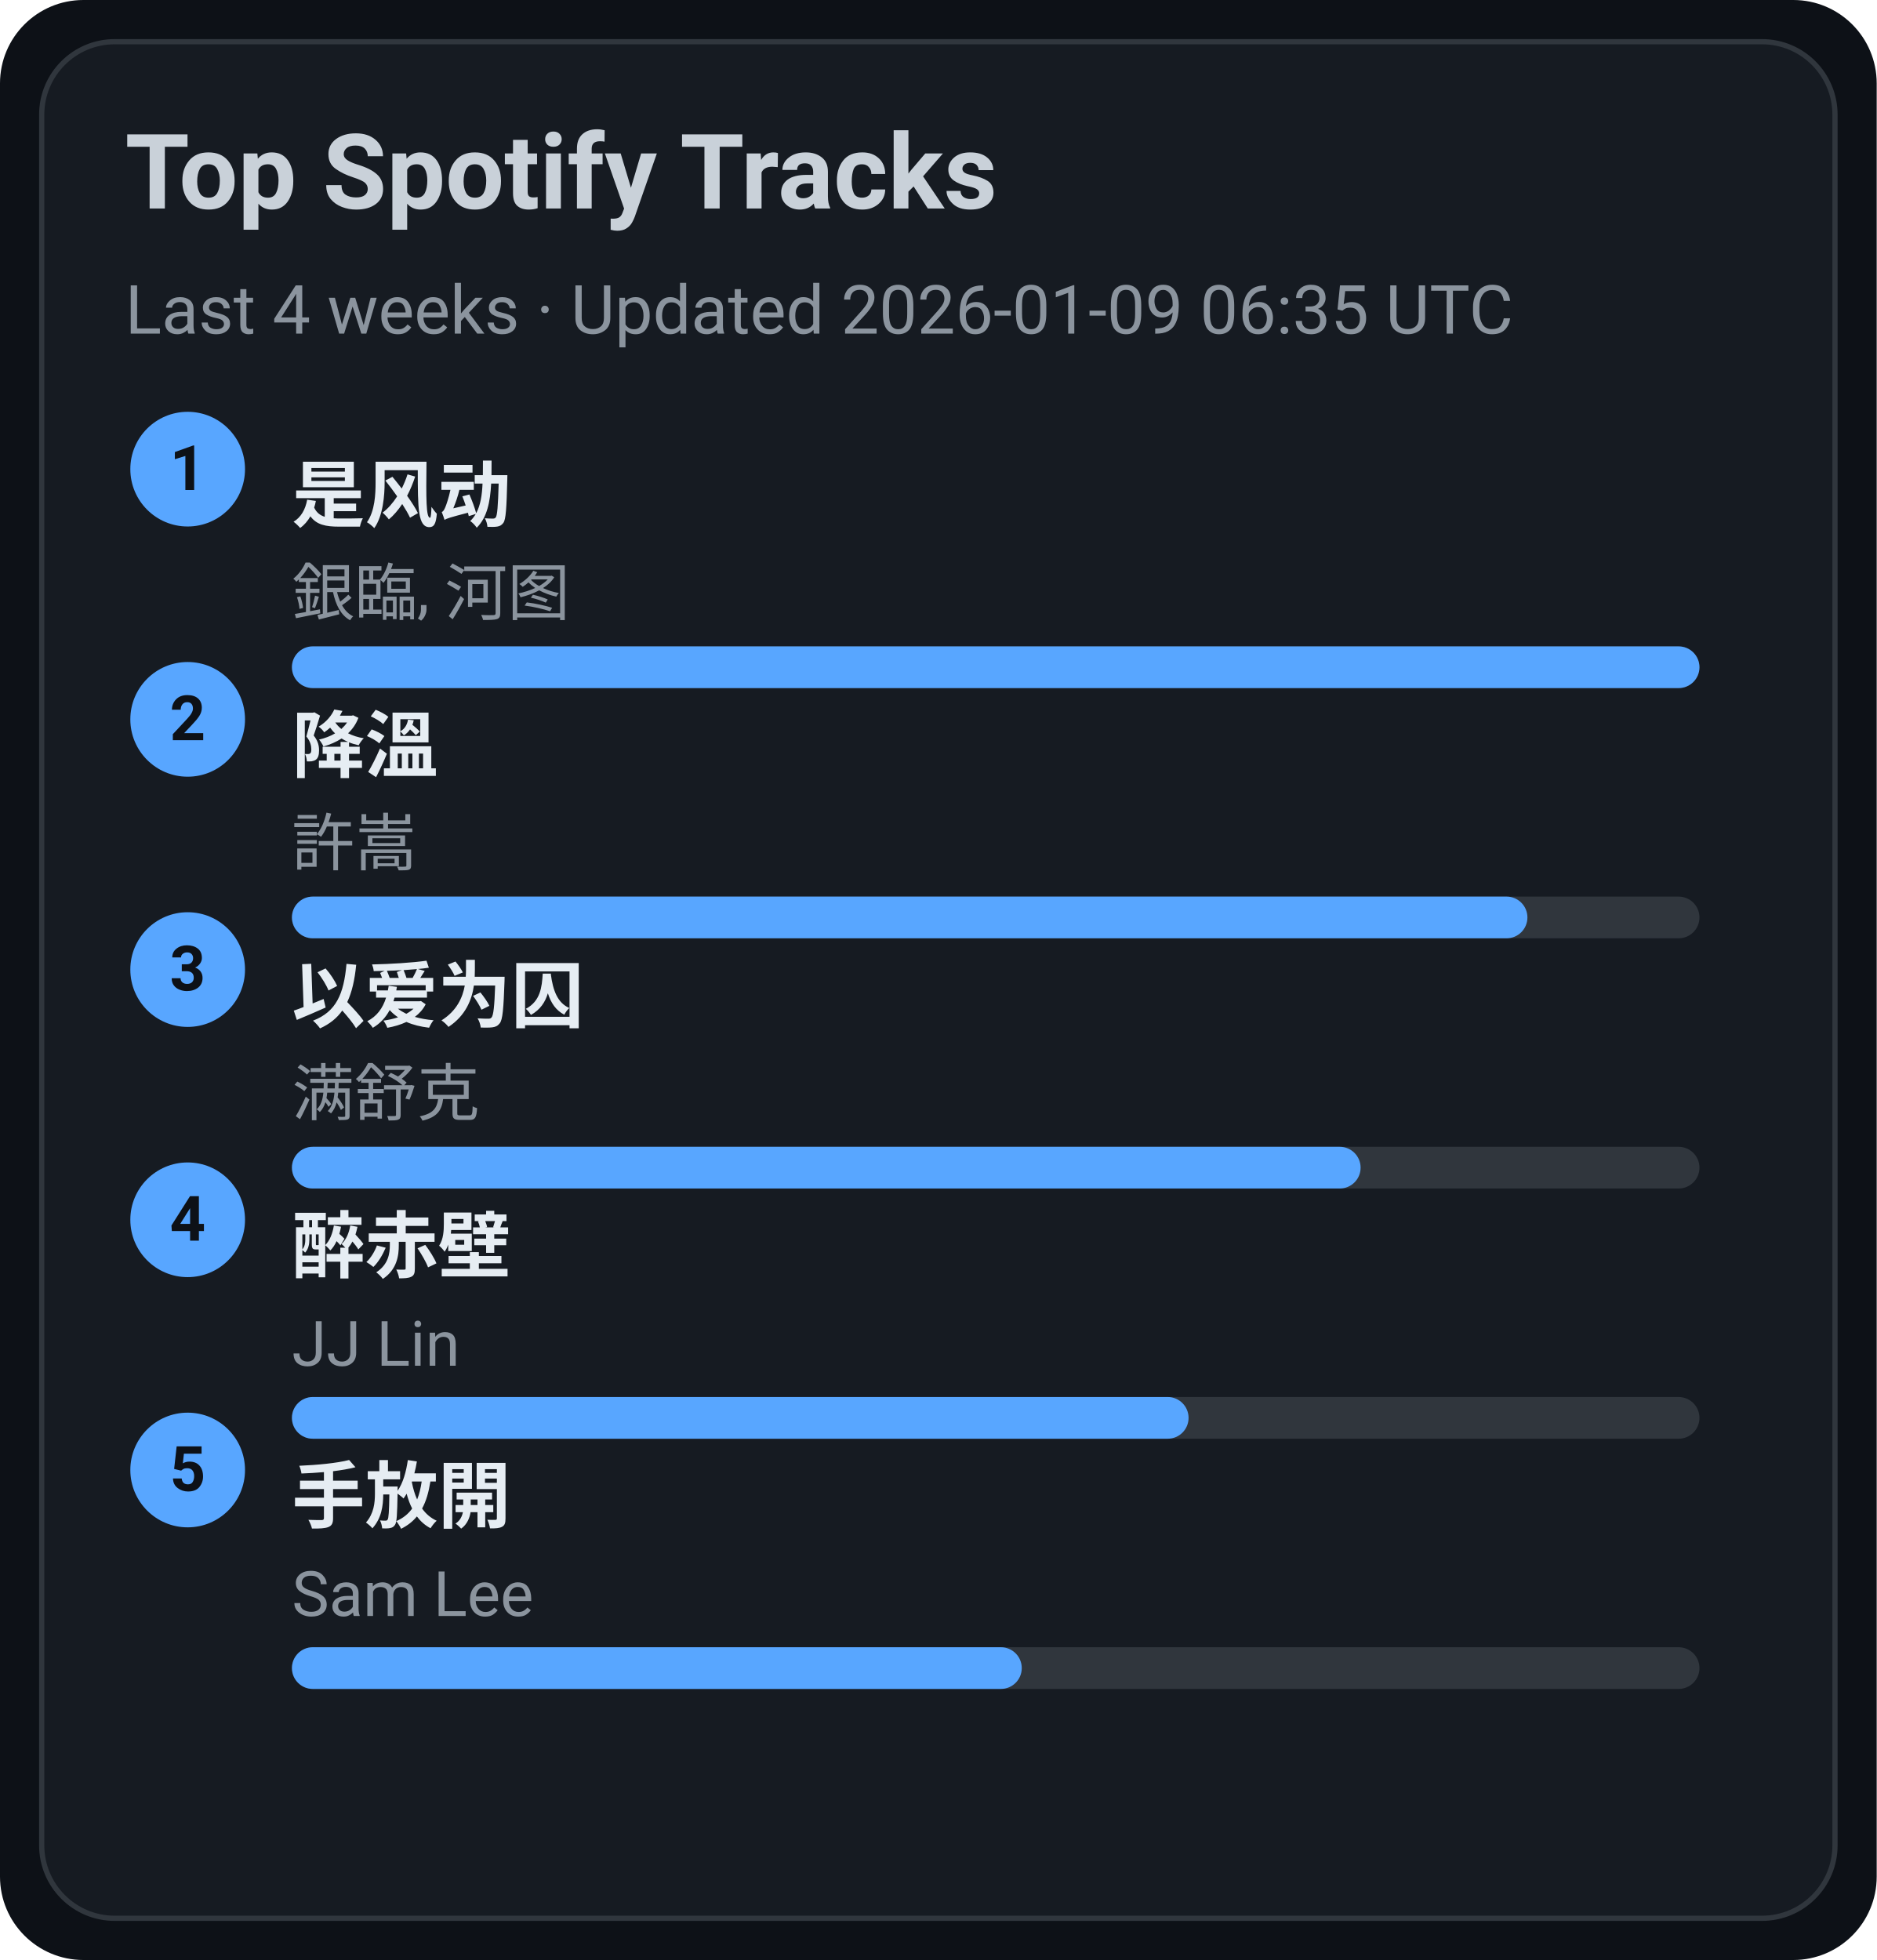
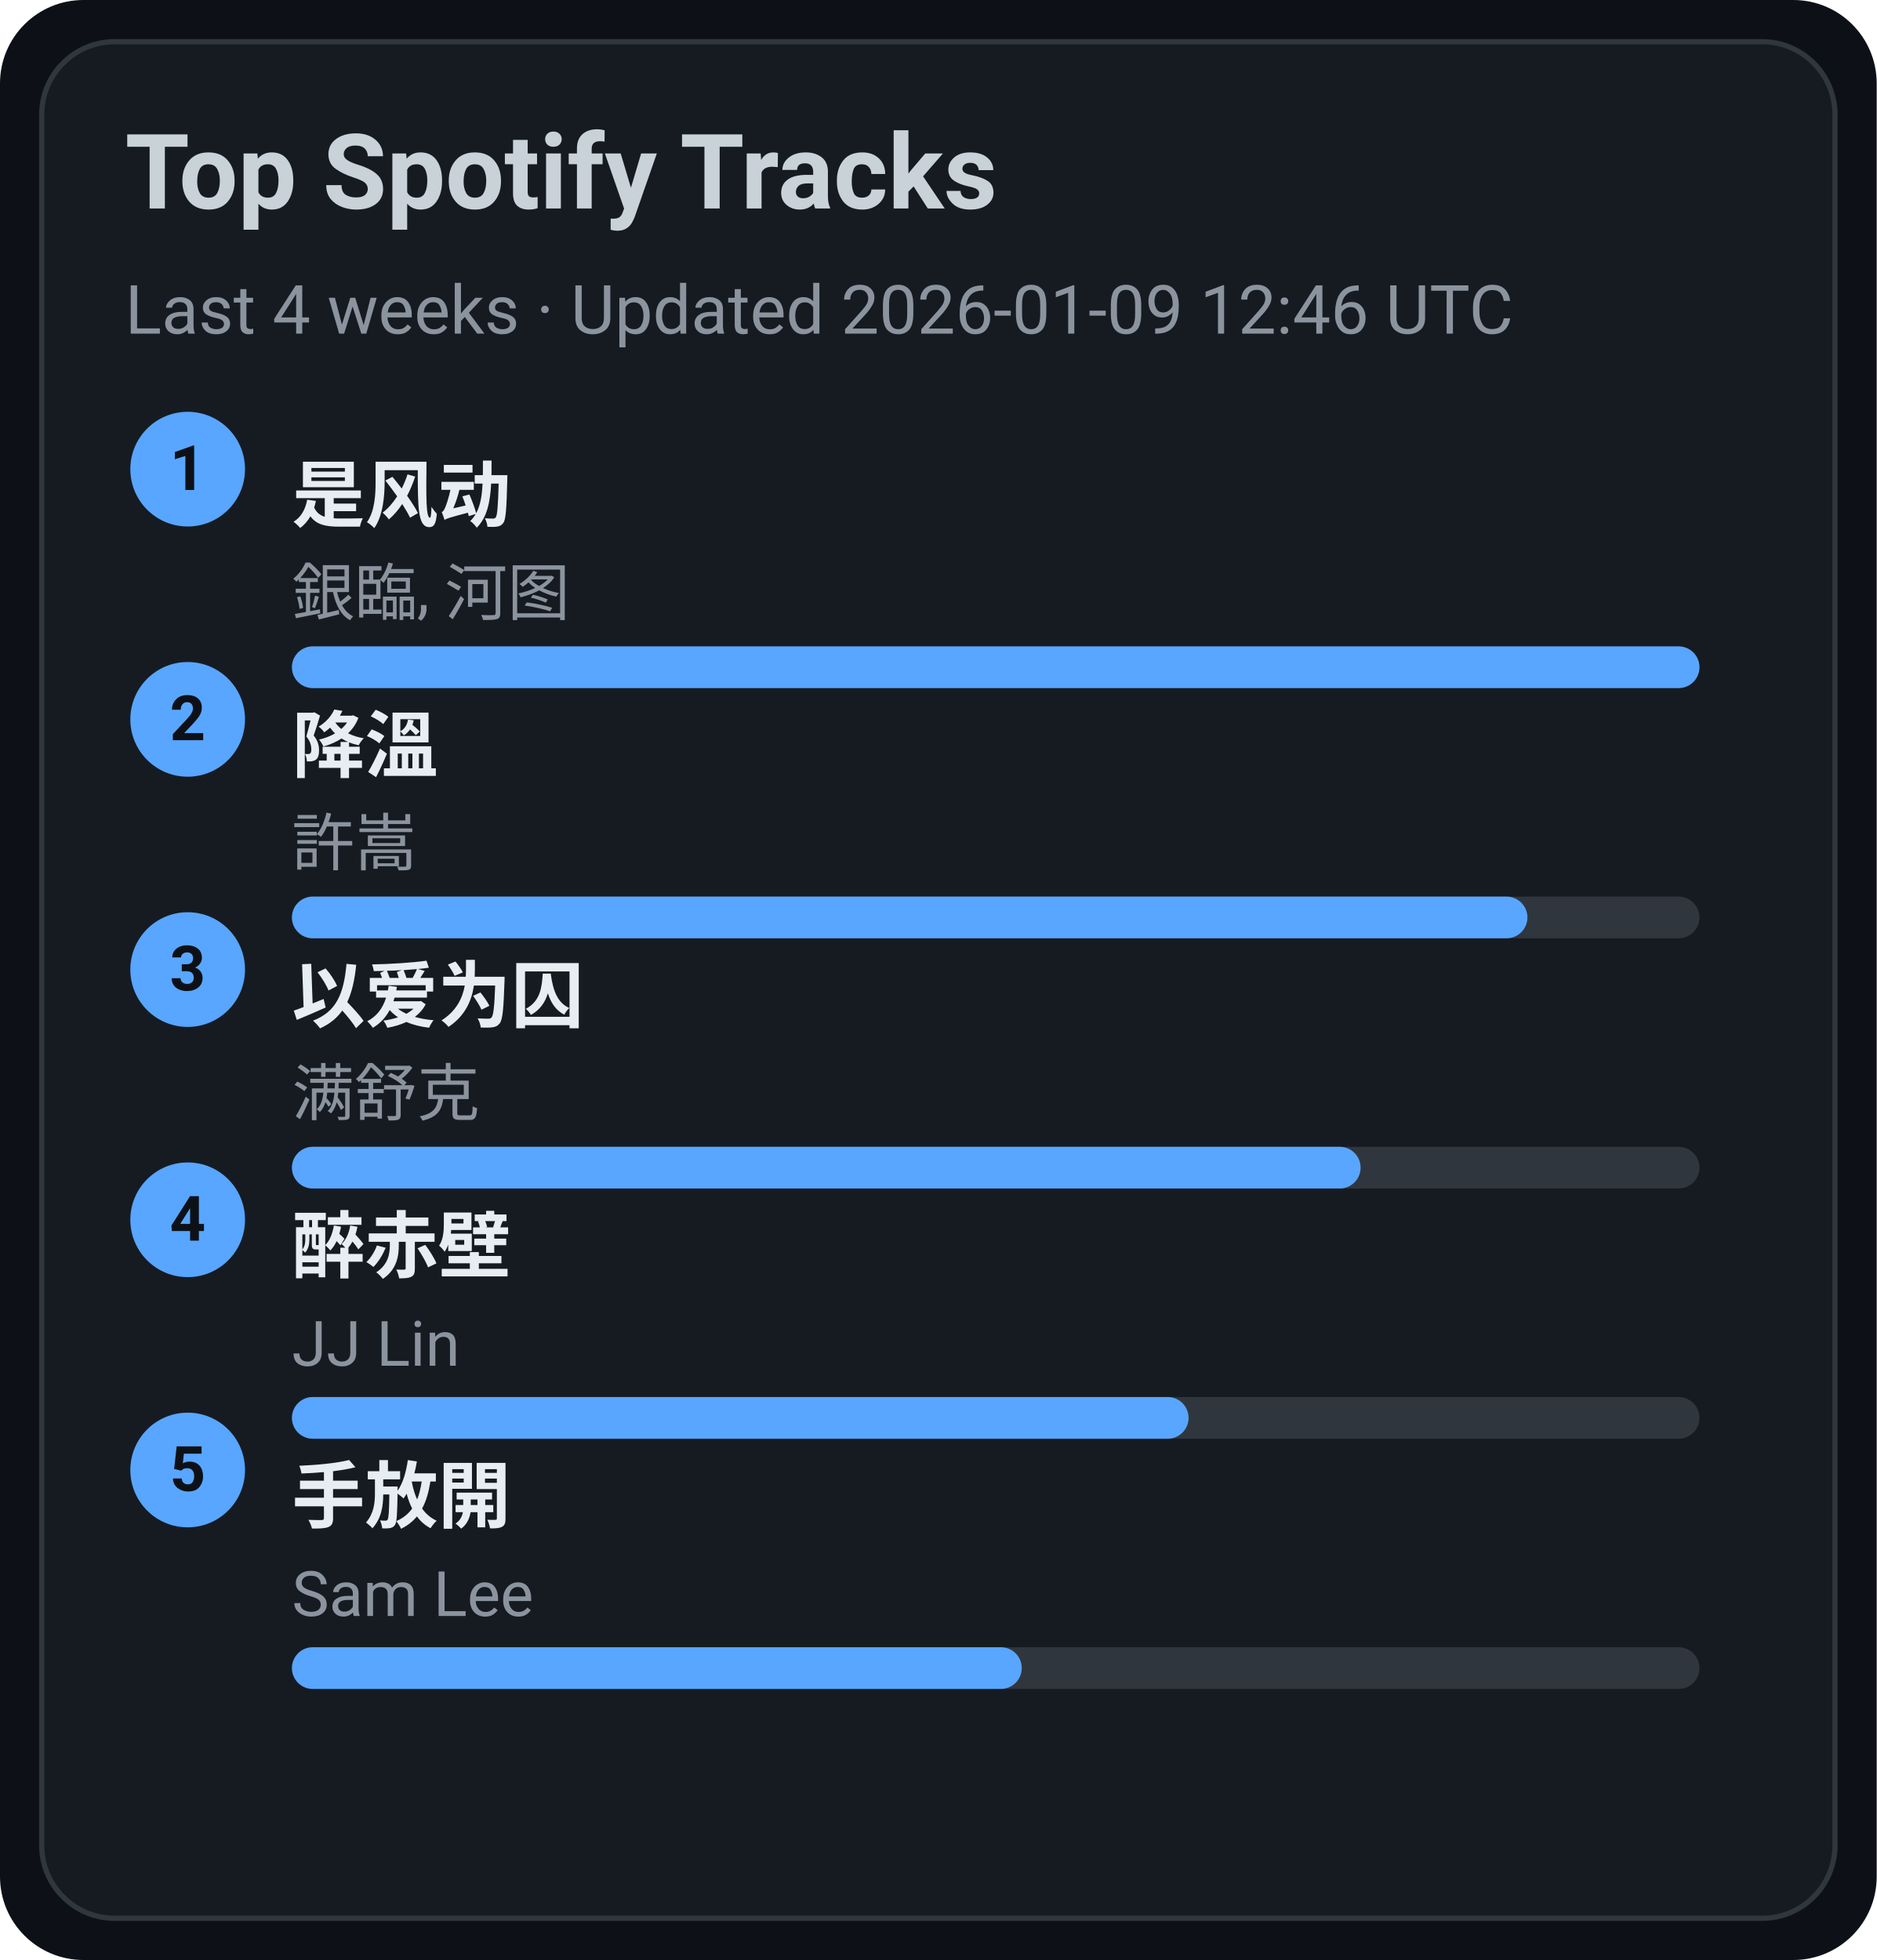
<svg xmlns="http://www.w3.org/2000/svg" width="360" height="376" viewBox="0 0 360 376">
  <style>text{font-family:-apple-system,BlinkMacSystemFont,Segoe UI,Roboto,Ubuntu,Helvetica Neue,Arial,Noto Sans,sans-serif}</style>
  <rect width="360" height="376" rx="16" fill="#0d1117" />
  <rect x="8" y="8" width="344" height="360" rx="14" fill="#161b22" stroke="#30363d" />
  <text x="24" y="40" font-size="20" fill="#c9d1d9" font-weight="600">Top Spotify Tracks</text>
-   <text x="24" y="64" font-size="13" fill="#8b949e">Last 4 weeks · Updated 2026-01-09 06:35 UTC</text>
+   <text x="24" y="64" font-size="13" fill="#8b949e">Last 4 weeks · Updated 2026-01-09 12:46 UTC</text>
  <circle cx="36" cy="90" r="11" fill="#58a6ff" />
  <text x="36" y="94" text-anchor="middle" font-size="12" fill="#0d1117" font-weight="700">1</text>
  <a href="https://open.spotify.com/track/3lePQ8c4jq7bTePsXEmslh" target="_blank" rel="noopener noreferrer">
    <text x="56" y="100" font-size="14" fill="#e6edf3" font-weight="600">是风动</text>
  </a>
  <text x="56" y="118" font-size="12" fill="#8b949e">銀臨, 河图</text>
  <rect x="56" y="124" width="270" height="8" rx="4" fill="#30363d" />
  <rect x="56" y="124" width="270" height="8" rx="4" fill="#58a6ff" />
  <circle cx="36" cy="138" r="11" fill="#58a6ff" />
  <text x="36" y="142" text-anchor="middle" font-size="12" fill="#0d1117" font-weight="700">2</text>
  <a href="https://open.spotify.com/track/2q9uhrOfyOnBa3oWR1PfYT" target="_blank" rel="noopener noreferrer">
    <text x="56" y="148" font-size="14" fill="#e6edf3" font-weight="600">降溫</text>
  </a>
  <text x="56" y="166" font-size="12" fill="#8b949e">許嵩</text>
  <rect x="56" y="172" width="270" height="8" rx="4" fill="#30363d" />
  <rect x="56" y="172" width="237" height="8" rx="4" fill="#58a6ff" />
  <circle cx="36" cy="186" r="11" fill="#58a6ff" />
  <text x="36" y="190" text-anchor="middle" font-size="12" fill="#0d1117" font-weight="700">3</text>
  <a href="https://open.spotify.com/track/0RW2LEfGQK5BaIho6sSLqf" target="_blank" rel="noopener noreferrer">
    <text x="56" y="196" font-size="14" fill="#e6edf3" font-weight="600">以爱为囚</text>
  </a>
  <text x="56" y="214" font-size="12" fill="#8b949e">满舒克</text>
  <rect x="56" y="220" width="270" height="8" rx="4" fill="#30363d" />
  <rect x="56" y="220" width="205" height="8" rx="4" fill="#58a6ff" />
  <circle cx="36" cy="234" r="11" fill="#58a6ff" />
  <text x="36" y="238" text-anchor="middle" font-size="12" fill="#0d1117" font-weight="700">4</text>
  <a href="https://open.spotify.com/track/69lAYqbyHL1A0gctdLd9WV" target="_blank" rel="noopener noreferrer">
    <text x="56" y="244" font-size="14" fill="#e6edf3" font-weight="600">醉赤壁</text>
  </a>
  <text x="56" y="262" font-size="12" fill="#8b949e">JJ Lin</text>
  <rect x="56" y="268" width="270" height="8" rx="4" fill="#30363d" />
  <rect x="56" y="268" width="172" height="8" rx="4" fill="#58a6ff" />
  <circle cx="36" cy="282" r="11" fill="#58a6ff" />
  <text x="36" y="286" text-anchor="middle" font-size="12" fill="#0d1117" font-weight="700">5</text>
  <a href="https://open.spotify.com/track/2Dd9EXYXI2NNrLG61OtWQv" target="_blank" rel="noopener noreferrer">
    <text x="56" y="292" font-size="14" fill="#e6edf3" font-weight="600">手放開</text>
  </a>
  <text x="56" y="310" font-size="12" fill="#8b949e">Sam Lee</text>
  <rect x="56" y="316" width="270" height="8" rx="4" fill="#30363d" />
  <rect x="56" y="316" width="140" height="8" rx="4" fill="#58a6ff" />
</svg>
